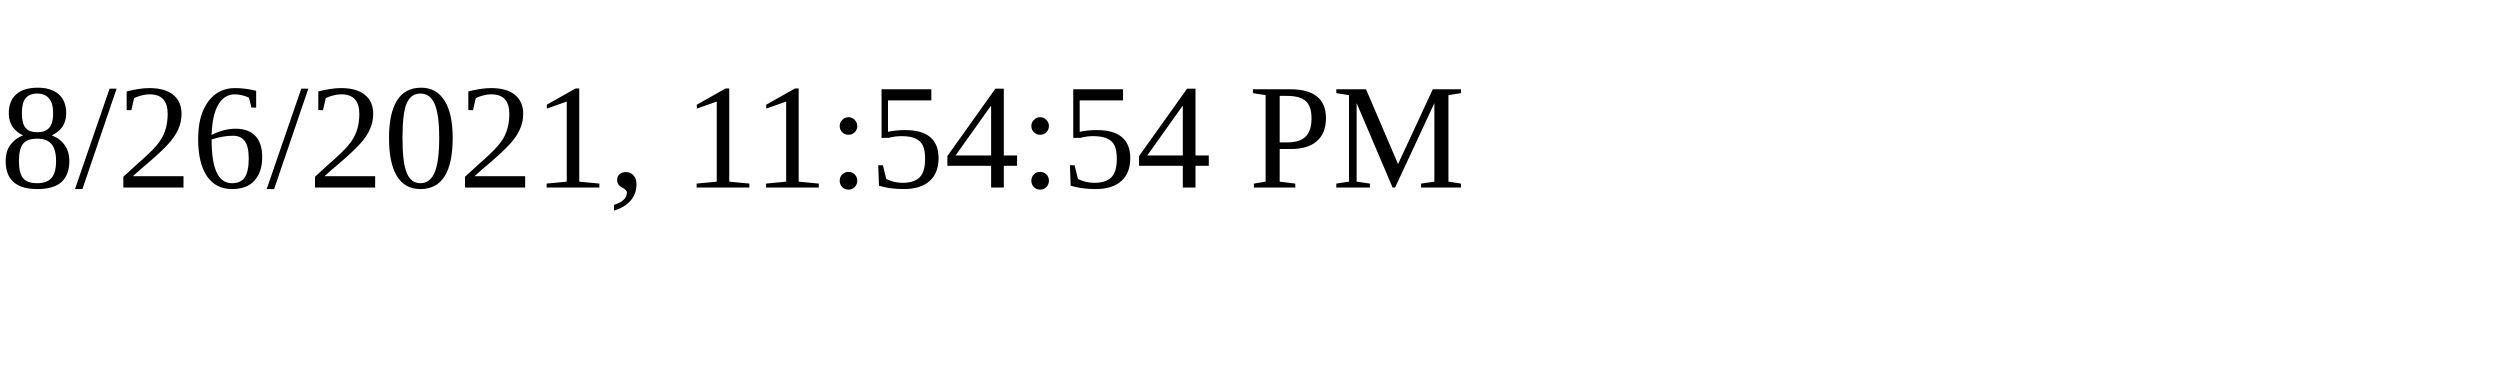
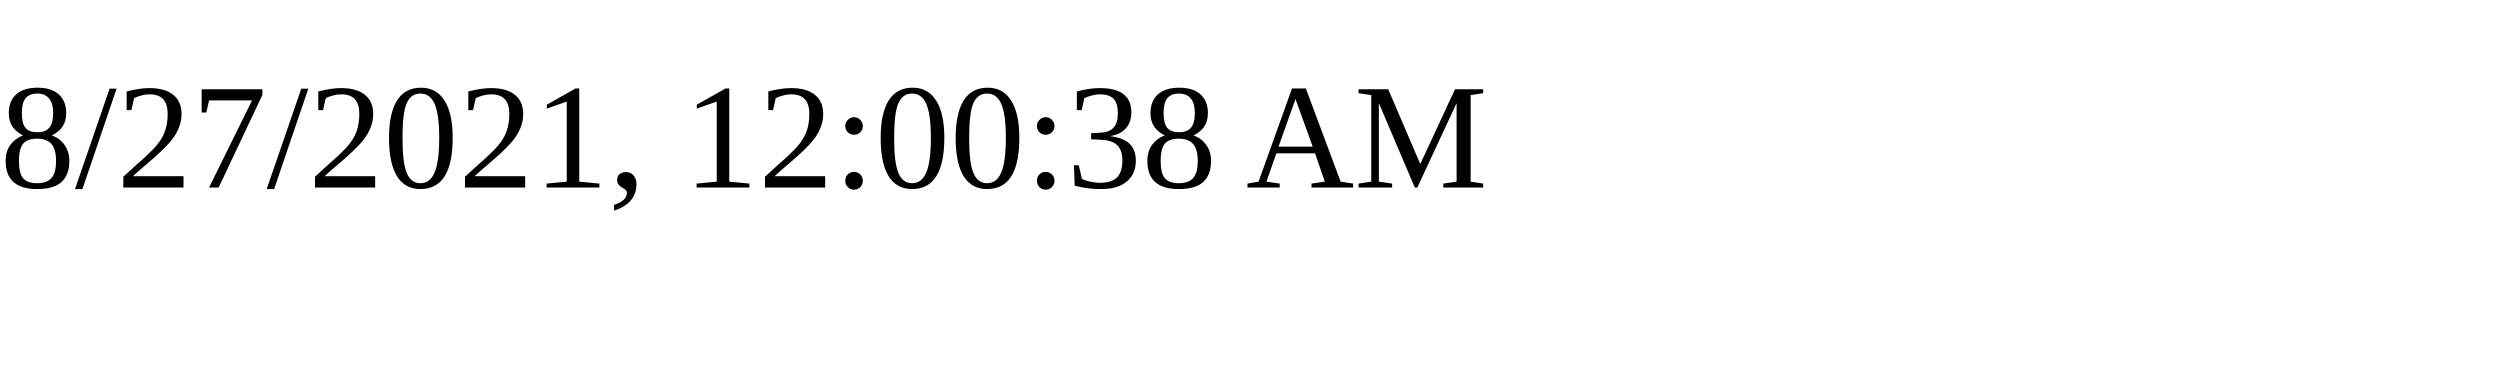
<svg xmlns="http://www.w3.org/2000/svg" height="30" width="200">
-   <text x="0" y="15">8/26/2021, 11:54:54 PM</text>
+   <text x="0" y="15">8/27/2021, 12:00:38 AM</text>
</svg>
